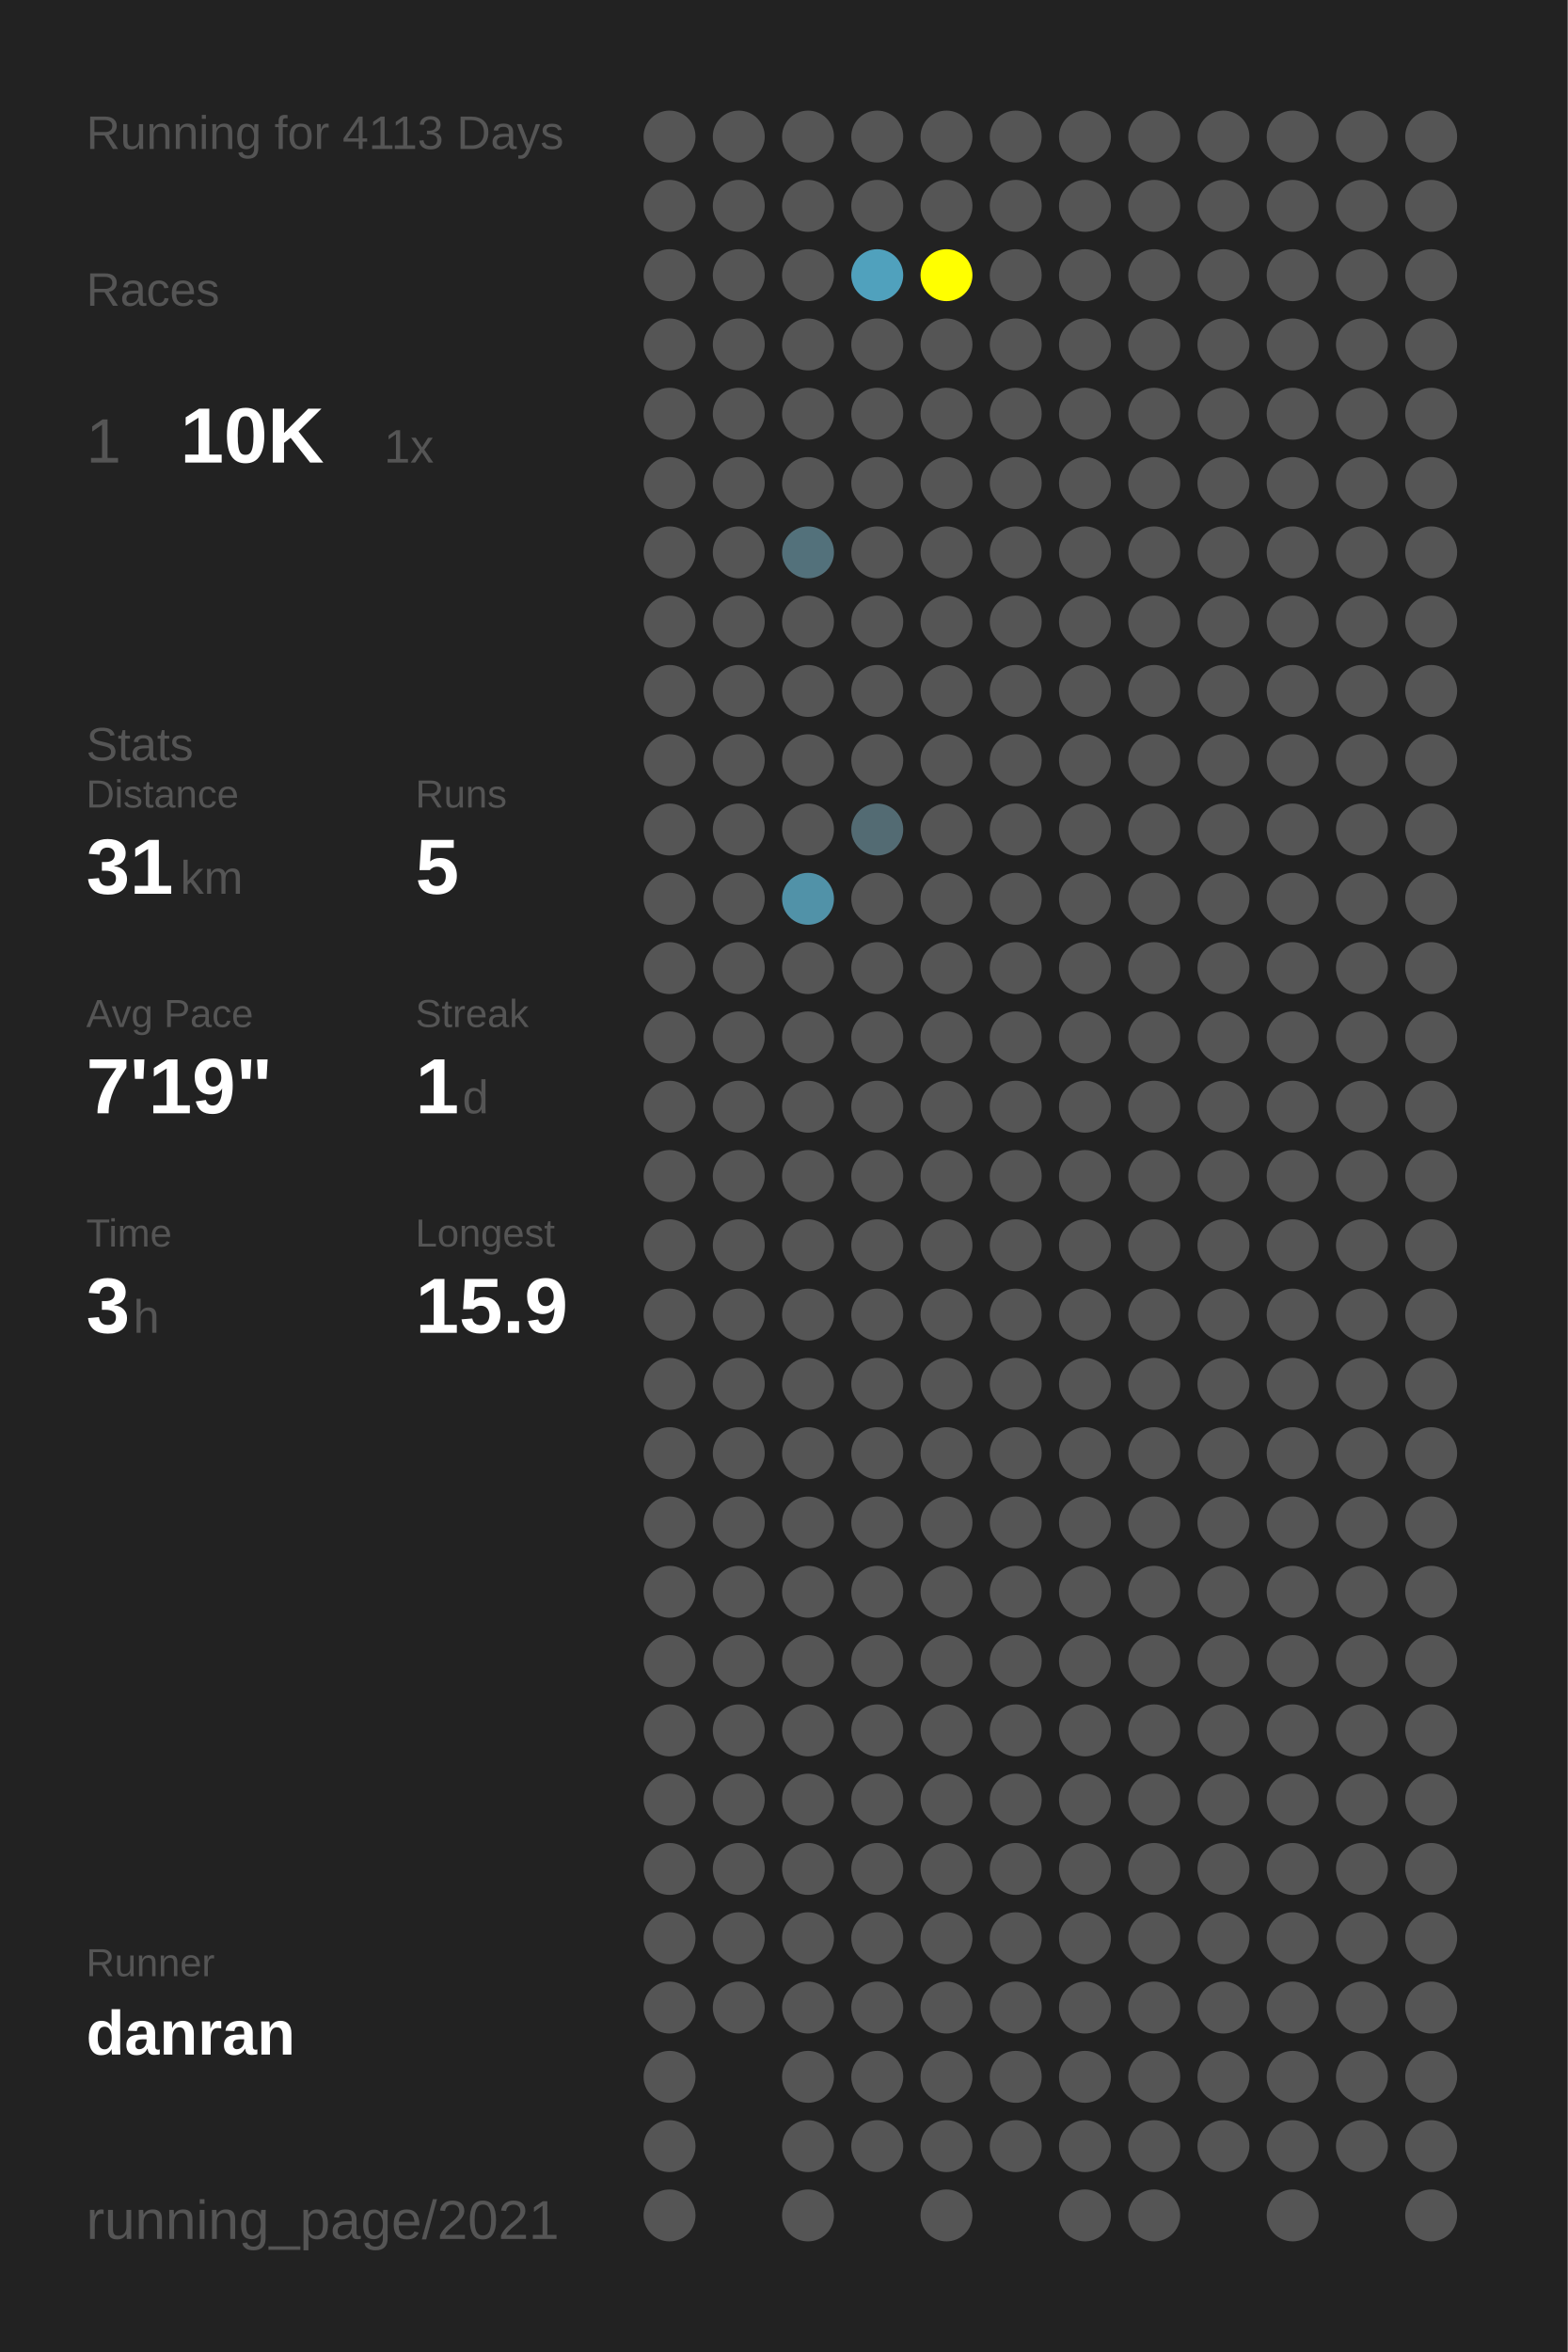
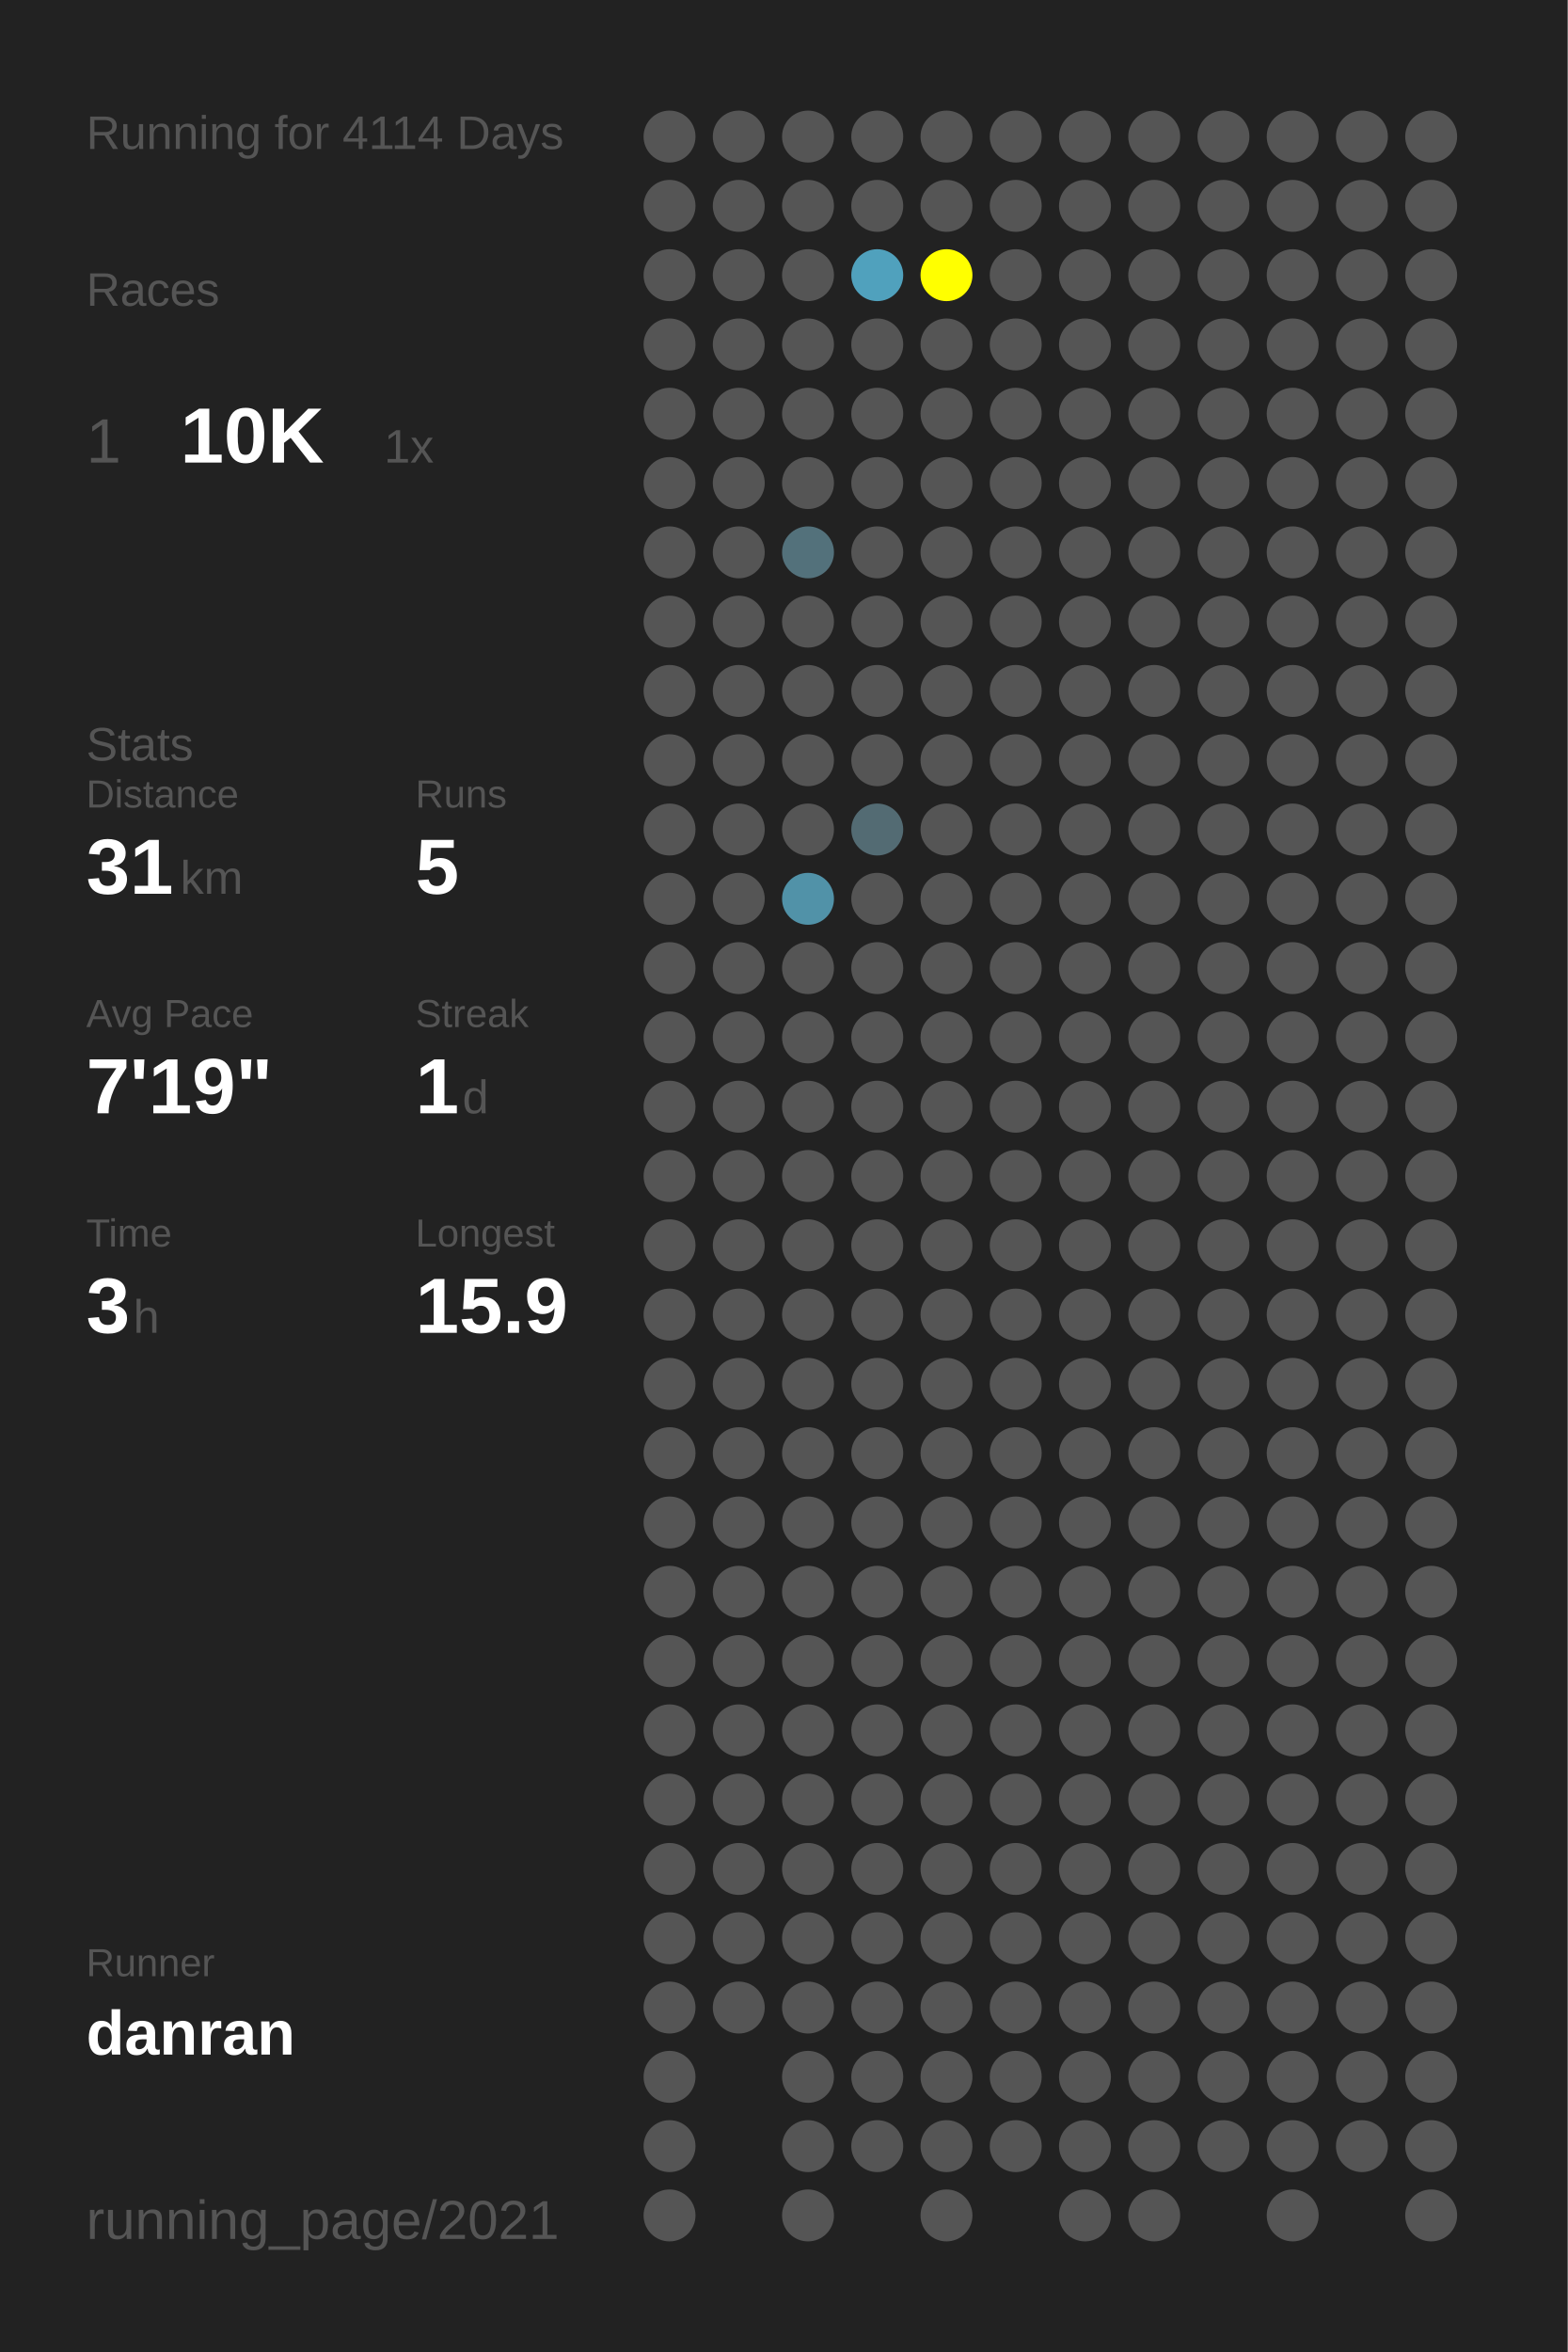
<svg xmlns="http://www.w3.org/2000/svg" baseProfile="full" height="300mm" version="1.1" viewBox="0,0,200,300" width="200mm">
  <defs />
  <rect fill="#222222" height="300" width="200" x="0" y="0" />
-   <text fill="#555555" style="font-size:6px; font-family:Arial;" x="11" y="19">Running for 4113 Days</text>
+   <text fill="#555555" style="font-size:6px; font-family:Arial;" x="11" y="19">Running for 4114 Days</text>
  <text fill="#555555" style="font-size:6px; font-family:Arial;" x="11" y="39">Races</text>
  <text fill="#555555" style="font-size:8px; font-family:Arial;" x="11" y="59">1</text>
  <text fill="#FFFFFF" style="font-size:10px; font-family:Arial; font-weight:bold;" x="23" y="59">10K</text>
  <text fill="#555555" style="font-size:6px; font-family:Arial;" x="49" y="59">1x</text>
  <text fill="#555555" style="font-size:6px; font-family:Arial;" x="11" y="97">Stats</text>
  <text fill="#555555" style="font-size:5px; font-family:Arial;" x="11" y="103">Distance</text>
  <text fill="#FFFFFF" style="font-size:10px; font-family:Arial; font-weight:bold;" x="11" y="114">31</text>
  <text fill="#555555" style="font-size:6px; font-family:Arial;" x="23" y="114">km</text>
  <text fill="#555555" style="font-size:5px; font-family:Arial;" x="53" y="103">Runs</text>
  <text fill="#FFFFFF" style="font-size:10px; font-family:Arial; font-weight:bold;" x="53" y="114">5</text>
  <text fill="#555555" style="font-size:5px; font-family:Arial;" x="11" y="131">Avg Pace</text>
  <text fill="#FFFFFF" style="font-size:10px; font-family:Arial; font-weight:bold;" x="11" y="142">7'19"</text>
  <text fill="#555555" style="font-size:5px; font-family:Arial;" x="53" y="131">Streak</text>
  <text fill="#FFFFFF" style="font-size:10px; font-family:Arial; font-weight:bold;" x="53" y="142">1</text>
  <text fill="#555555" style="font-size:6px; font-family:Arial;" x="59" y="142">d</text>
  <text fill="#555555" style="font-size:5px; font-family:Arial;" x="11" y="159">Time</text>
  <text fill="#FFFFFF" style="font-size:10px; font-family:Arial; font-weight:bold;" x="11" y="170">3</text>
  <text fill="#555555" style="font-size:6px; font-family:Arial;" x="17" y="170">h</text>
  <text fill="#555555" style="font-size:5px; font-family:Arial;" x="53" y="159">Longest</text>
  <text fill="#FFFFFF" style="font-size:10px; font-family:Arial; font-weight:bold;" x="53" y="170">15.9</text>
  <text fill="#555555" style="font-size:5px; font-family:Arial;" x="11" y="252.065">Runner</text>
  <text fill="#FFFFFF" style="font-size:8px; font-family:Arial; font-weight:bold;" x="11" y="262.065">danran</text>
  <text fill="#555555" style="font-size:7px; font-family:Arial;" x="11" y="285.581">running_page/2021</text>
  <circle cx="85.417" cy="17.419" fill="#555555" r="3.312" />
  <circle cx="85.417" cy="26.258" fill="#555555" r="3.312" />
  <circle cx="85.417" cy="35.097" fill="#555555" r="3.312" />
  <circle cx="85.417" cy="43.935" fill="#555555" r="3.312" />
  <circle cx="85.417" cy="52.774" fill="#555555" r="3.312" />
  <circle cx="85.417" cy="61.613" fill="#555555" r="3.312" />
  <circle cx="85.417" cy="70.452" fill="#555555" r="3.312" />
  <circle cx="85.417" cy="79.29" fill="#555555" r="3.312" />
  <circle cx="85.417" cy="88.129" fill="#555555" r="3.312" />
  <circle cx="85.417" cy="96.968" fill="#555555" r="3.312" />
  <circle cx="85.417" cy="105.806" fill="#555555" r="3.312" />
  <circle cx="85.417" cy="114.645" fill="#555555" r="3.312" />
  <circle cx="85.417" cy="123.484" fill="#555555" r="3.312" />
  <circle cx="85.417" cy="132.323" fill="#555555" r="3.312" />
  <circle cx="85.417" cy="141.161" fill="#555555" r="3.312" />
  <circle cx="85.417" cy="150" fill="#555555" r="3.312" />
  <circle cx="85.417" cy="158.839" fill="#555555" r="3.312" />
  <circle cx="85.417" cy="167.677" fill="#555555" r="3.312" />
  <circle cx="85.417" cy="176.516" fill="#555555" r="3.312" />
  <circle cx="85.417" cy="185.355" fill="#555555" r="3.312" />
  <circle cx="85.417" cy="194.194" fill="#555555" r="3.312" />
  <circle cx="85.417" cy="203.032" fill="#555555" r="3.312" />
  <circle cx="85.417" cy="211.871" fill="#555555" r="3.312" />
  <circle cx="85.417" cy="220.71" fill="#555555" r="3.312" />
  <circle cx="85.417" cy="229.548" fill="#555555" r="3.312" />
  <circle cx="85.417" cy="238.387" fill="#555555" r="3.312" />
  <circle cx="85.417" cy="247.226" fill="#555555" r="3.312" />
  <circle cx="85.417" cy="256.065" fill="#555555" r="3.312" />
  <circle cx="85.417" cy="264.903" fill="#555555" r="3.312" />
  <circle cx="85.417" cy="273.742" fill="#555555" r="3.312" />
  <circle cx="85.417" cy="282.581" fill="#555555" r="3.312" />
  <circle cx="94.25" cy="17.419" fill="#555555" r="3.312" />
  <circle cx="94.25" cy="26.258" fill="#555555" r="3.312" />
  <circle cx="94.25" cy="35.097" fill="#555555" r="3.312" />
  <circle cx="94.25" cy="43.935" fill="#555555" r="3.312" />
  <circle cx="94.25" cy="52.774" fill="#555555" r="3.312" />
  <circle cx="94.25" cy="61.613" fill="#555555" r="3.312" />
  <circle cx="94.25" cy="70.452" fill="#555555" r="3.312" />
  <circle cx="94.25" cy="79.29" fill="#555555" r="3.312" />
  <circle cx="94.25" cy="88.129" fill="#555555" r="3.312" />
  <circle cx="94.25" cy="96.968" fill="#555555" r="3.312" />
  <circle cx="94.25" cy="105.806" fill="#555555" r="3.312" />
  <circle cx="94.25" cy="114.645" fill="#555555" r="3.312" />
  <circle cx="94.25" cy="123.484" fill="#555555" r="3.312" />
  <circle cx="94.25" cy="132.323" fill="#555555" r="3.312" />
  <circle cx="94.25" cy="141.161" fill="#555555" r="3.312" />
  <circle cx="94.25" cy="150" fill="#555555" r="3.312" />
  <circle cx="94.25" cy="158.839" fill="#555555" r="3.312" />
  <circle cx="94.25" cy="167.677" fill="#555555" r="3.312" />
  <circle cx="94.25" cy="176.516" fill="#555555" r="3.312" />
  <circle cx="94.25" cy="185.355" fill="#555555" r="3.312" />
  <circle cx="94.25" cy="194.194" fill="#555555" r="3.312" />
  <circle cx="94.25" cy="203.032" fill="#555555" r="3.312" />
  <circle cx="94.25" cy="211.871" fill="#555555" r="3.312" />
  <circle cx="94.25" cy="220.71" fill="#555555" r="3.312" />
  <circle cx="94.25" cy="229.548" fill="#555555" r="3.312" />
  <circle cx="94.25" cy="238.387" fill="#555555" r="3.312" />
  <circle cx="94.25" cy="247.226" fill="#555555" r="3.312" />
  <circle cx="94.25" cy="256.065" fill="#555555" r="3.312" />
  <circle cx="103.083" cy="17.419" fill="#555555" r="3.312" />
  <circle cx="103.083" cy="26.258" fill="#555555" r="3.312" />
  <circle cx="103.083" cy="35.097" fill="#555555" r="3.312" />
  <circle cx="103.083" cy="43.935" fill="#555555" r="3.312" />
  <circle cx="103.083" cy="52.774" fill="#555555" r="3.312" />
  <circle cx="103.083" cy="61.613" fill="#555555" r="3.312" />
  <circle cx="103.083" cy="70.452" fill="#53717b" r="3.312" />
  <circle cx="103.083" cy="79.29" fill="#555555" r="3.312" />
  <circle cx="103.083" cy="88.129" fill="#555555" r="3.312" />
  <circle cx="103.083" cy="96.968" fill="#555555" r="3.312" />
  <circle cx="103.083" cy="105.806" fill="#555555" r="3.312" />
  <circle cx="103.083" cy="114.645" fill="#5192a8" r="3.312" />
  <circle cx="103.083" cy="123.484" fill="#555555" r="3.312" />
  <circle cx="103.083" cy="132.323" fill="#555555" r="3.312" />
  <circle cx="103.083" cy="141.161" fill="#555555" r="3.312" />
  <circle cx="103.083" cy="150" fill="#555555" r="3.312" />
  <circle cx="103.083" cy="158.839" fill="#555555" r="3.312" />
  <circle cx="103.083" cy="167.677" fill="#555555" r="3.312" />
  <circle cx="103.083" cy="176.516" fill="#555555" r="3.312" />
  <circle cx="103.083" cy="185.355" fill="#555555" r="3.312" />
  <circle cx="103.083" cy="194.194" fill="#555555" r="3.312" />
  <circle cx="103.083" cy="203.032" fill="#555555" r="3.312" />
  <circle cx="103.083" cy="211.871" fill="#555555" r="3.312" />
  <circle cx="103.083" cy="220.71" fill="#555555" r="3.312" />
  <circle cx="103.083" cy="229.548" fill="#555555" r="3.312" />
  <circle cx="103.083" cy="238.387" fill="#555555" r="3.312" />
  <circle cx="103.083" cy="247.226" fill="#555555" r="3.312" />
  <circle cx="103.083" cy="256.065" fill="#555555" r="3.312" />
  <circle cx="103.083" cy="264.903" fill="#555555" r="3.312" />
  <circle cx="103.083" cy="273.742" fill="#555555" r="3.312" />
  <circle cx="103.083" cy="282.581" fill="#555555" r="3.312" />
  <circle cx="111.917" cy="17.419" fill="#555555" r="3.312" />
  <circle cx="111.917" cy="26.258" fill="#555555" r="3.312" />
  <circle cx="111.917" cy="35.097" fill="#50a1bd" r="3.312" />
  <circle cx="111.917" cy="43.935" fill="#555555" r="3.312" />
  <circle cx="111.917" cy="52.774" fill="#555555" r="3.312" />
  <circle cx="111.917" cy="61.613" fill="#555555" r="3.312" />
  <circle cx="111.917" cy="70.452" fill="#555555" r="3.312" />
  <circle cx="111.917" cy="79.29" fill="#555555" r="3.312" />
  <circle cx="111.917" cy="88.129" fill="#555555" r="3.312" />
  <circle cx="111.917" cy="96.968" fill="#555555" r="3.312" />
  <circle cx="111.917" cy="105.806" fill="#536b73" r="3.312" />
  <circle cx="111.917" cy="114.645" fill="#555555" r="3.312" />
  <circle cx="111.917" cy="123.484" fill="#555555" r="3.312" />
  <circle cx="111.917" cy="132.323" fill="#555555" r="3.312" />
  <circle cx="111.917" cy="141.161" fill="#555555" r="3.312" />
  <circle cx="111.917" cy="150" fill="#555555" r="3.312" />
  <circle cx="111.917" cy="158.839" fill="#555555" r="3.312" />
  <circle cx="111.917" cy="167.677" fill="#555555" r="3.312" />
  <circle cx="111.917" cy="176.516" fill="#555555" r="3.312" />
  <circle cx="111.917" cy="185.355" fill="#555555" r="3.312" />
  <circle cx="111.917" cy="194.194" fill="#555555" r="3.312" />
  <circle cx="111.917" cy="203.032" fill="#555555" r="3.312" />
  <circle cx="111.917" cy="211.871" fill="#555555" r="3.312" />
  <circle cx="111.917" cy="220.71" fill="#555555" r="3.312" />
  <circle cx="111.917" cy="229.548" fill="#555555" r="3.312" />
  <circle cx="111.917" cy="238.387" fill="#555555" r="3.312" />
  <circle cx="111.917" cy="247.226" fill="#555555" r="3.312" />
  <circle cx="111.917" cy="256.065" fill="#555555" r="3.312" />
  <circle cx="111.917" cy="264.903" fill="#555555" r="3.312" />
  <circle cx="111.917" cy="273.742" fill="#555555" r="3.312" />
  <circle cx="120.75" cy="17.419" fill="#555555" r="3.312" />
  <circle cx="120.75" cy="26.258" fill="#555555" r="3.312" />
  <circle cx="120.75" cy="35.097" fill="#FFFF00" r="3.312" />
  <circle cx="120.75" cy="43.935" fill="#555555" r="3.312" />
  <circle cx="120.75" cy="52.774" fill="#555555" r="3.312" />
  <circle cx="120.75" cy="61.613" fill="#555555" r="3.312" />
  <circle cx="120.75" cy="70.452" fill="#555555" r="3.312" />
  <circle cx="120.75" cy="79.29" fill="#555555" r="3.312" />
  <circle cx="120.75" cy="88.129" fill="#555555" r="3.312" />
  <circle cx="120.75" cy="96.968" fill="#555555" r="3.312" />
  <circle cx="120.75" cy="105.806" fill="#555555" r="3.312" />
  <circle cx="120.75" cy="114.645" fill="#555555" r="3.312" />
  <circle cx="120.75" cy="123.484" fill="#555555" r="3.312" />
  <circle cx="120.75" cy="132.323" fill="#555555" r="3.312" />
  <circle cx="120.75" cy="141.161" fill="#555555" r="3.312" />
  <circle cx="120.75" cy="150" fill="#555555" r="3.312" />
  <circle cx="120.75" cy="158.839" fill="#555555" r="3.312" />
  <circle cx="120.75" cy="167.677" fill="#555555" r="3.312" />
  <circle cx="120.75" cy="176.516" fill="#555555" r="3.312" />
  <circle cx="120.75" cy="185.355" fill="#555555" r="3.312" />
  <circle cx="120.75" cy="194.194" fill="#555555" r="3.312" />
  <circle cx="120.75" cy="203.032" fill="#555555" r="3.312" />
  <circle cx="120.75" cy="211.871" fill="#555555" r="3.312" />
  <circle cx="120.75" cy="220.71" fill="#555555" r="3.312" />
  <circle cx="120.75" cy="229.548" fill="#555555" r="3.312" />
  <circle cx="120.75" cy="238.387" fill="#555555" r="3.312" />
  <circle cx="120.75" cy="247.226" fill="#555555" r="3.312" />
  <circle cx="120.75" cy="256.065" fill="#555555" r="3.312" />
  <circle cx="120.75" cy="264.903" fill="#555555" r="3.312" />
  <circle cx="120.75" cy="273.742" fill="#555555" r="3.312" />
  <circle cx="120.75" cy="282.581" fill="#555555" r="3.312" />
  <circle cx="129.583" cy="17.419" fill="#555555" r="3.312" />
  <circle cx="129.583" cy="26.258" fill="#555555" r="3.312" />
  <circle cx="129.583" cy="35.097" fill="#555555" r="3.312" />
  <circle cx="129.583" cy="43.935" fill="#555555" r="3.312" />
  <circle cx="129.583" cy="52.774" fill="#555555" r="3.312" />
  <circle cx="129.583" cy="61.613" fill="#555555" r="3.312" />
  <circle cx="129.583" cy="70.452" fill="#555555" r="3.312" />
  <circle cx="129.583" cy="79.29" fill="#555555" r="3.312" />
  <circle cx="129.583" cy="88.129" fill="#555555" r="3.312" />
  <circle cx="129.583" cy="96.968" fill="#555555" r="3.312" />
  <circle cx="129.583" cy="105.806" fill="#555555" r="3.312" />
  <circle cx="129.583" cy="114.645" fill="#555555" r="3.312" />
  <circle cx="129.583" cy="123.484" fill="#555555" r="3.312" />
  <circle cx="129.583" cy="132.323" fill="#555555" r="3.312" />
  <circle cx="129.583" cy="141.161" fill="#555555" r="3.312" />
  <circle cx="129.583" cy="150" fill="#555555" r="3.312" />
  <circle cx="129.583" cy="158.839" fill="#555555" r="3.312" />
  <circle cx="129.583" cy="167.677" fill="#555555" r="3.312" />
  <circle cx="129.583" cy="176.516" fill="#555555" r="3.312" />
  <circle cx="129.583" cy="185.355" fill="#555555" r="3.312" />
  <circle cx="129.583" cy="194.194" fill="#555555" r="3.312" />
  <circle cx="129.583" cy="203.032" fill="#555555" r="3.312" />
  <circle cx="129.583" cy="211.871" fill="#555555" r="3.312" />
  <circle cx="129.583" cy="220.71" fill="#555555" r="3.312" />
  <circle cx="129.583" cy="229.548" fill="#555555" r="3.312" />
  <circle cx="129.583" cy="238.387" fill="#555555" r="3.312" />
  <circle cx="129.583" cy="247.226" fill="#555555" r="3.312" />
  <circle cx="129.583" cy="256.065" fill="#555555" r="3.312" />
  <circle cx="129.583" cy="264.903" fill="#555555" r="3.312" />
  <circle cx="129.583" cy="273.742" fill="#555555" r="3.312" />
  <circle cx="138.417" cy="17.419" fill="#555555" r="3.312" />
  <circle cx="138.417" cy="26.258" fill="#555555" r="3.312" />
  <circle cx="138.417" cy="35.097" fill="#555555" r="3.312" />
  <circle cx="138.417" cy="43.935" fill="#555555" r="3.312" />
  <circle cx="138.417" cy="52.774" fill="#555555" r="3.312" />
  <circle cx="138.417" cy="61.613" fill="#555555" r="3.312" />
  <circle cx="138.417" cy="70.452" fill="#555555" r="3.312" />
  <circle cx="138.417" cy="79.29" fill="#555555" r="3.312" />
  <circle cx="138.417" cy="88.129" fill="#555555" r="3.312" />
  <circle cx="138.417" cy="96.968" fill="#555555" r="3.312" />
  <circle cx="138.417" cy="105.806" fill="#555555" r="3.312" />
  <circle cx="138.417" cy="114.645" fill="#555555" r="3.312" />
  <circle cx="138.417" cy="123.484" fill="#555555" r="3.312" />
  <circle cx="138.417" cy="132.323" fill="#555555" r="3.312" />
  <circle cx="138.417" cy="141.161" fill="#555555" r="3.312" />
  <circle cx="138.417" cy="150" fill="#555555" r="3.312" />
  <circle cx="138.417" cy="158.839" fill="#555555" r="3.312" />
  <circle cx="138.417" cy="167.677" fill="#555555" r="3.312" />
  <circle cx="138.417" cy="176.516" fill="#555555" r="3.312" />
  <circle cx="138.417" cy="185.355" fill="#555555" r="3.312" />
  <circle cx="138.417" cy="194.194" fill="#555555" r="3.312" />
  <circle cx="138.417" cy="203.032" fill="#555555" r="3.312" />
  <circle cx="138.417" cy="211.871" fill="#555555" r="3.312" />
  <circle cx="138.417" cy="220.71" fill="#555555" r="3.312" />
  <circle cx="138.417" cy="229.548" fill="#555555" r="3.312" />
  <circle cx="138.417" cy="238.387" fill="#555555" r="3.312" />
  <circle cx="138.417" cy="247.226" fill="#555555" r="3.312" />
  <circle cx="138.417" cy="256.065" fill="#555555" r="3.312" />
  <circle cx="138.417" cy="264.903" fill="#555555" r="3.312" />
  <circle cx="138.417" cy="273.742" fill="#555555" r="3.312" />
  <circle cx="138.417" cy="282.581" fill="#555555" r="3.312" />
  <circle cx="147.25" cy="17.419" fill="#555555" r="3.312" />
  <circle cx="147.25" cy="26.258" fill="#555555" r="3.312" />
  <circle cx="147.25" cy="35.097" fill="#555555" r="3.312" />
  <circle cx="147.25" cy="43.935" fill="#555555" r="3.312" />
  <circle cx="147.25" cy="52.774" fill="#555555" r="3.312" />
  <circle cx="147.25" cy="61.613" fill="#555555" r="3.312" />
  <circle cx="147.25" cy="70.452" fill="#555555" r="3.312" />
  <circle cx="147.25" cy="79.29" fill="#555555" r="3.312" />
  <circle cx="147.25" cy="88.129" fill="#555555" r="3.312" />
  <circle cx="147.25" cy="96.968" fill="#555555" r="3.312" />
  <circle cx="147.25" cy="105.806" fill="#555555" r="3.312" />
  <circle cx="147.25" cy="114.645" fill="#555555" r="3.312" />
  <circle cx="147.25" cy="123.484" fill="#555555" r="3.312" />
  <circle cx="147.25" cy="132.323" fill="#555555" r="3.312" />
  <circle cx="147.25" cy="141.161" fill="#555555" r="3.312" />
  <circle cx="147.25" cy="150" fill="#555555" r="3.312" />
  <circle cx="147.25" cy="158.839" fill="#555555" r="3.312" />
  <circle cx="147.25" cy="167.677" fill="#555555" r="3.312" />
  <circle cx="147.25" cy="176.516" fill="#555555" r="3.312" />
  <circle cx="147.25" cy="185.355" fill="#555555" r="3.312" />
  <circle cx="147.25" cy="194.194" fill="#555555" r="3.312" />
  <circle cx="147.25" cy="203.032" fill="#555555" r="3.312" />
  <circle cx="147.25" cy="211.871" fill="#555555" r="3.312" />
  <circle cx="147.25" cy="220.71" fill="#555555" r="3.312" />
  <circle cx="147.25" cy="229.548" fill="#555555" r="3.312" />
  <circle cx="147.25" cy="238.387" fill="#555555" r="3.312" />
  <circle cx="147.25" cy="247.226" fill="#555555" r="3.312" />
  <circle cx="147.25" cy="256.065" fill="#555555" r="3.312" />
  <circle cx="147.25" cy="264.903" fill="#555555" r="3.312" />
  <circle cx="147.25" cy="273.742" fill="#555555" r="3.312" />
  <circle cx="147.25" cy="282.581" fill="#555555" r="3.312" />
  <circle cx="156.083" cy="17.419" fill="#555555" r="3.312" />
  <circle cx="156.083" cy="26.258" fill="#555555" r="3.312" />
  <circle cx="156.083" cy="35.097" fill="#555555" r="3.312" />
  <circle cx="156.083" cy="43.935" fill="#555555" r="3.312" />
  <circle cx="156.083" cy="52.774" fill="#555555" r="3.312" />
  <circle cx="156.083" cy="61.613" fill="#555555" r="3.312" />
  <circle cx="156.083" cy="70.452" fill="#555555" r="3.312" />
  <circle cx="156.083" cy="79.29" fill="#555555" r="3.312" />
  <circle cx="156.083" cy="88.129" fill="#555555" r="3.312" />
  <circle cx="156.083" cy="96.968" fill="#555555" r="3.312" />
  <circle cx="156.083" cy="105.806" fill="#555555" r="3.312" />
  <circle cx="156.083" cy="114.645" fill="#555555" r="3.312" />
  <circle cx="156.083" cy="123.484" fill="#555555" r="3.312" />
  <circle cx="156.083" cy="132.323" fill="#555555" r="3.312" />
  <circle cx="156.083" cy="141.161" fill="#555555" r="3.312" />
  <circle cx="156.083" cy="150" fill="#555555" r="3.312" />
  <circle cx="156.083" cy="158.839" fill="#555555" r="3.312" />
  <circle cx="156.083" cy="167.677" fill="#555555" r="3.312" />
  <circle cx="156.083" cy="176.516" fill="#555555" r="3.312" />
  <circle cx="156.083" cy="185.355" fill="#555555" r="3.312" />
  <circle cx="156.083" cy="194.194" fill="#555555" r="3.312" />
  <circle cx="156.083" cy="203.032" fill="#555555" r="3.312" />
  <circle cx="156.083" cy="211.871" fill="#555555" r="3.312" />
  <circle cx="156.083" cy="220.71" fill="#555555" r="3.312" />
  <circle cx="156.083" cy="229.548" fill="#555555" r="3.312" />
  <circle cx="156.083" cy="238.387" fill="#555555" r="3.312" />
  <circle cx="156.083" cy="247.226" fill="#555555" r="3.312" />
  <circle cx="156.083" cy="256.065" fill="#555555" r="3.312" />
  <circle cx="156.083" cy="264.903" fill="#555555" r="3.312" />
  <circle cx="156.083" cy="273.742" fill="#555555" r="3.312" />
  <circle cx="164.917" cy="17.419" fill="#555555" r="3.312" />
  <circle cx="164.917" cy="26.258" fill="#555555" r="3.312" />
  <circle cx="164.917" cy="35.097" fill="#555555" r="3.312" />
  <circle cx="164.917" cy="43.935" fill="#555555" r="3.312" />
  <circle cx="164.917" cy="52.774" fill="#555555" r="3.312" />
  <circle cx="164.917" cy="61.613" fill="#555555" r="3.312" />
  <circle cx="164.917" cy="70.452" fill="#555555" r="3.312" />
  <circle cx="164.917" cy="79.29" fill="#555555" r="3.312" />
  <circle cx="164.917" cy="88.129" fill="#555555" r="3.312" />
  <circle cx="164.917" cy="96.968" fill="#555555" r="3.312" />
  <circle cx="164.917" cy="105.806" fill="#555555" r="3.312" />
  <circle cx="164.917" cy="114.645" fill="#555555" r="3.312" />
  <circle cx="164.917" cy="123.484" fill="#555555" r="3.312" />
  <circle cx="164.917" cy="132.323" fill="#555555" r="3.312" />
  <circle cx="164.917" cy="141.161" fill="#555555" r="3.312" />
  <circle cx="164.917" cy="150" fill="#555555" r="3.312" />
  <circle cx="164.917" cy="158.839" fill="#555555" r="3.312" />
  <circle cx="164.917" cy="167.677" fill="#555555" r="3.312" />
  <circle cx="164.917" cy="176.516" fill="#555555" r="3.312" />
  <circle cx="164.917" cy="185.355" fill="#555555" r="3.312" />
  <circle cx="164.917" cy="194.194" fill="#555555" r="3.312" />
  <circle cx="164.917" cy="203.032" fill="#555555" r="3.312" />
  <circle cx="164.917" cy="211.871" fill="#555555" r="3.312" />
  <circle cx="164.917" cy="220.71" fill="#555555" r="3.312" />
  <circle cx="164.917" cy="229.548" fill="#555555" r="3.312" />
  <circle cx="164.917" cy="238.387" fill="#555555" r="3.312" />
  <circle cx="164.917" cy="247.226" fill="#555555" r="3.312" />
  <circle cx="164.917" cy="256.065" fill="#555555" r="3.312" />
  <circle cx="164.917" cy="264.903" fill="#555555" r="3.312" />
  <circle cx="164.917" cy="273.742" fill="#555555" r="3.312" />
  <circle cx="164.917" cy="282.581" fill="#555555" r="3.312" />
  <circle cx="173.75" cy="17.419" fill="#555555" r="3.312" />
  <circle cx="173.75" cy="26.258" fill="#555555" r="3.312" />
  <circle cx="173.75" cy="35.097" fill="#555555" r="3.312" />
  <circle cx="173.75" cy="43.935" fill="#555555" r="3.312" />
  <circle cx="173.75" cy="52.774" fill="#555555" r="3.312" />
  <circle cx="173.75" cy="61.613" fill="#555555" r="3.312" />
  <circle cx="173.75" cy="70.452" fill="#555555" r="3.312" />
  <circle cx="173.75" cy="79.29" fill="#555555" r="3.312" />
  <circle cx="173.75" cy="88.129" fill="#555555" r="3.312" />
  <circle cx="173.75" cy="96.968" fill="#555555" r="3.312" />
  <circle cx="173.75" cy="105.806" fill="#555555" r="3.312" />
  <circle cx="173.75" cy="114.645" fill="#555555" r="3.312" />
  <circle cx="173.75" cy="123.484" fill="#555555" r="3.312" />
  <circle cx="173.75" cy="132.323" fill="#555555" r="3.312" />
  <circle cx="173.75" cy="141.161" fill="#555555" r="3.312" />
  <circle cx="173.75" cy="150" fill="#555555" r="3.312" />
  <circle cx="173.75" cy="158.839" fill="#555555" r="3.312" />
  <circle cx="173.75" cy="167.677" fill="#555555" r="3.312" />
  <circle cx="173.75" cy="176.516" fill="#555555" r="3.312" />
  <circle cx="173.75" cy="185.355" fill="#555555" r="3.312" />
  <circle cx="173.75" cy="194.194" fill="#555555" r="3.312" />
  <circle cx="173.75" cy="203.032" fill="#555555" r="3.312" />
  <circle cx="173.75" cy="211.871" fill="#555555" r="3.312" />
  <circle cx="173.75" cy="220.71" fill="#555555" r="3.312" />
  <circle cx="173.75" cy="229.548" fill="#555555" r="3.312" />
  <circle cx="173.75" cy="238.387" fill="#555555" r="3.312" />
  <circle cx="173.75" cy="247.226" fill="#555555" r="3.312" />
  <circle cx="173.75" cy="256.065" fill="#555555" r="3.312" />
  <circle cx="173.75" cy="264.903" fill="#555555" r="3.312" />
  <circle cx="173.75" cy="273.742" fill="#555555" r="3.312" />
  <circle cx="182.583" cy="17.419" fill="#555555" r="3.312" />
  <circle cx="182.583" cy="26.258" fill="#555555" r="3.312" />
  <circle cx="182.583" cy="35.097" fill="#555555" r="3.312" />
  <circle cx="182.583" cy="43.935" fill="#555555" r="3.312" />
  <circle cx="182.583" cy="52.774" fill="#555555" r="3.312" />
  <circle cx="182.583" cy="61.613" fill="#555555" r="3.312" />
  <circle cx="182.583" cy="70.452" fill="#555555" r="3.312" />
  <circle cx="182.583" cy="79.29" fill="#555555" r="3.312" />
  <circle cx="182.583" cy="88.129" fill="#555555" r="3.312" />
  <circle cx="182.583" cy="96.968" fill="#555555" r="3.312" />
  <circle cx="182.583" cy="105.806" fill="#555555" r="3.312" />
  <circle cx="182.583" cy="114.645" fill="#555555" r="3.312" />
  <circle cx="182.583" cy="123.484" fill="#555555" r="3.312" />
  <circle cx="182.583" cy="132.323" fill="#555555" r="3.312" />
  <circle cx="182.583" cy="141.161" fill="#555555" r="3.312" />
  <circle cx="182.583" cy="150" fill="#555555" r="3.312" />
  <circle cx="182.583" cy="158.839" fill="#555555" r="3.312" />
  <circle cx="182.583" cy="167.677" fill="#555555" r="3.312" />
  <circle cx="182.583" cy="176.516" fill="#555555" r="3.312" />
  <circle cx="182.583" cy="185.355" fill="#555555" r="3.312" />
  <circle cx="182.583" cy="194.194" fill="#555555" r="3.312" />
  <circle cx="182.583" cy="203.032" fill="#555555" r="3.312" />
  <circle cx="182.583" cy="211.871" fill="#555555" r="3.312" />
  <circle cx="182.583" cy="220.71" fill="#555555" r="3.312" />
  <circle cx="182.583" cy="229.548" fill="#555555" r="3.312" />
  <circle cx="182.583" cy="238.387" fill="#555555" r="3.312" />
  <circle cx="182.583" cy="247.226" fill="#555555" r="3.312" />
  <circle cx="182.583" cy="256.065" fill="#555555" r="3.312" />
  <circle cx="182.583" cy="264.903" fill="#555555" r="3.312" />
  <circle cx="182.583" cy="273.742" fill="#555555" r="3.312" />
  <circle cx="182.583" cy="282.581" fill="#555555" r="3.312" />
</svg>
